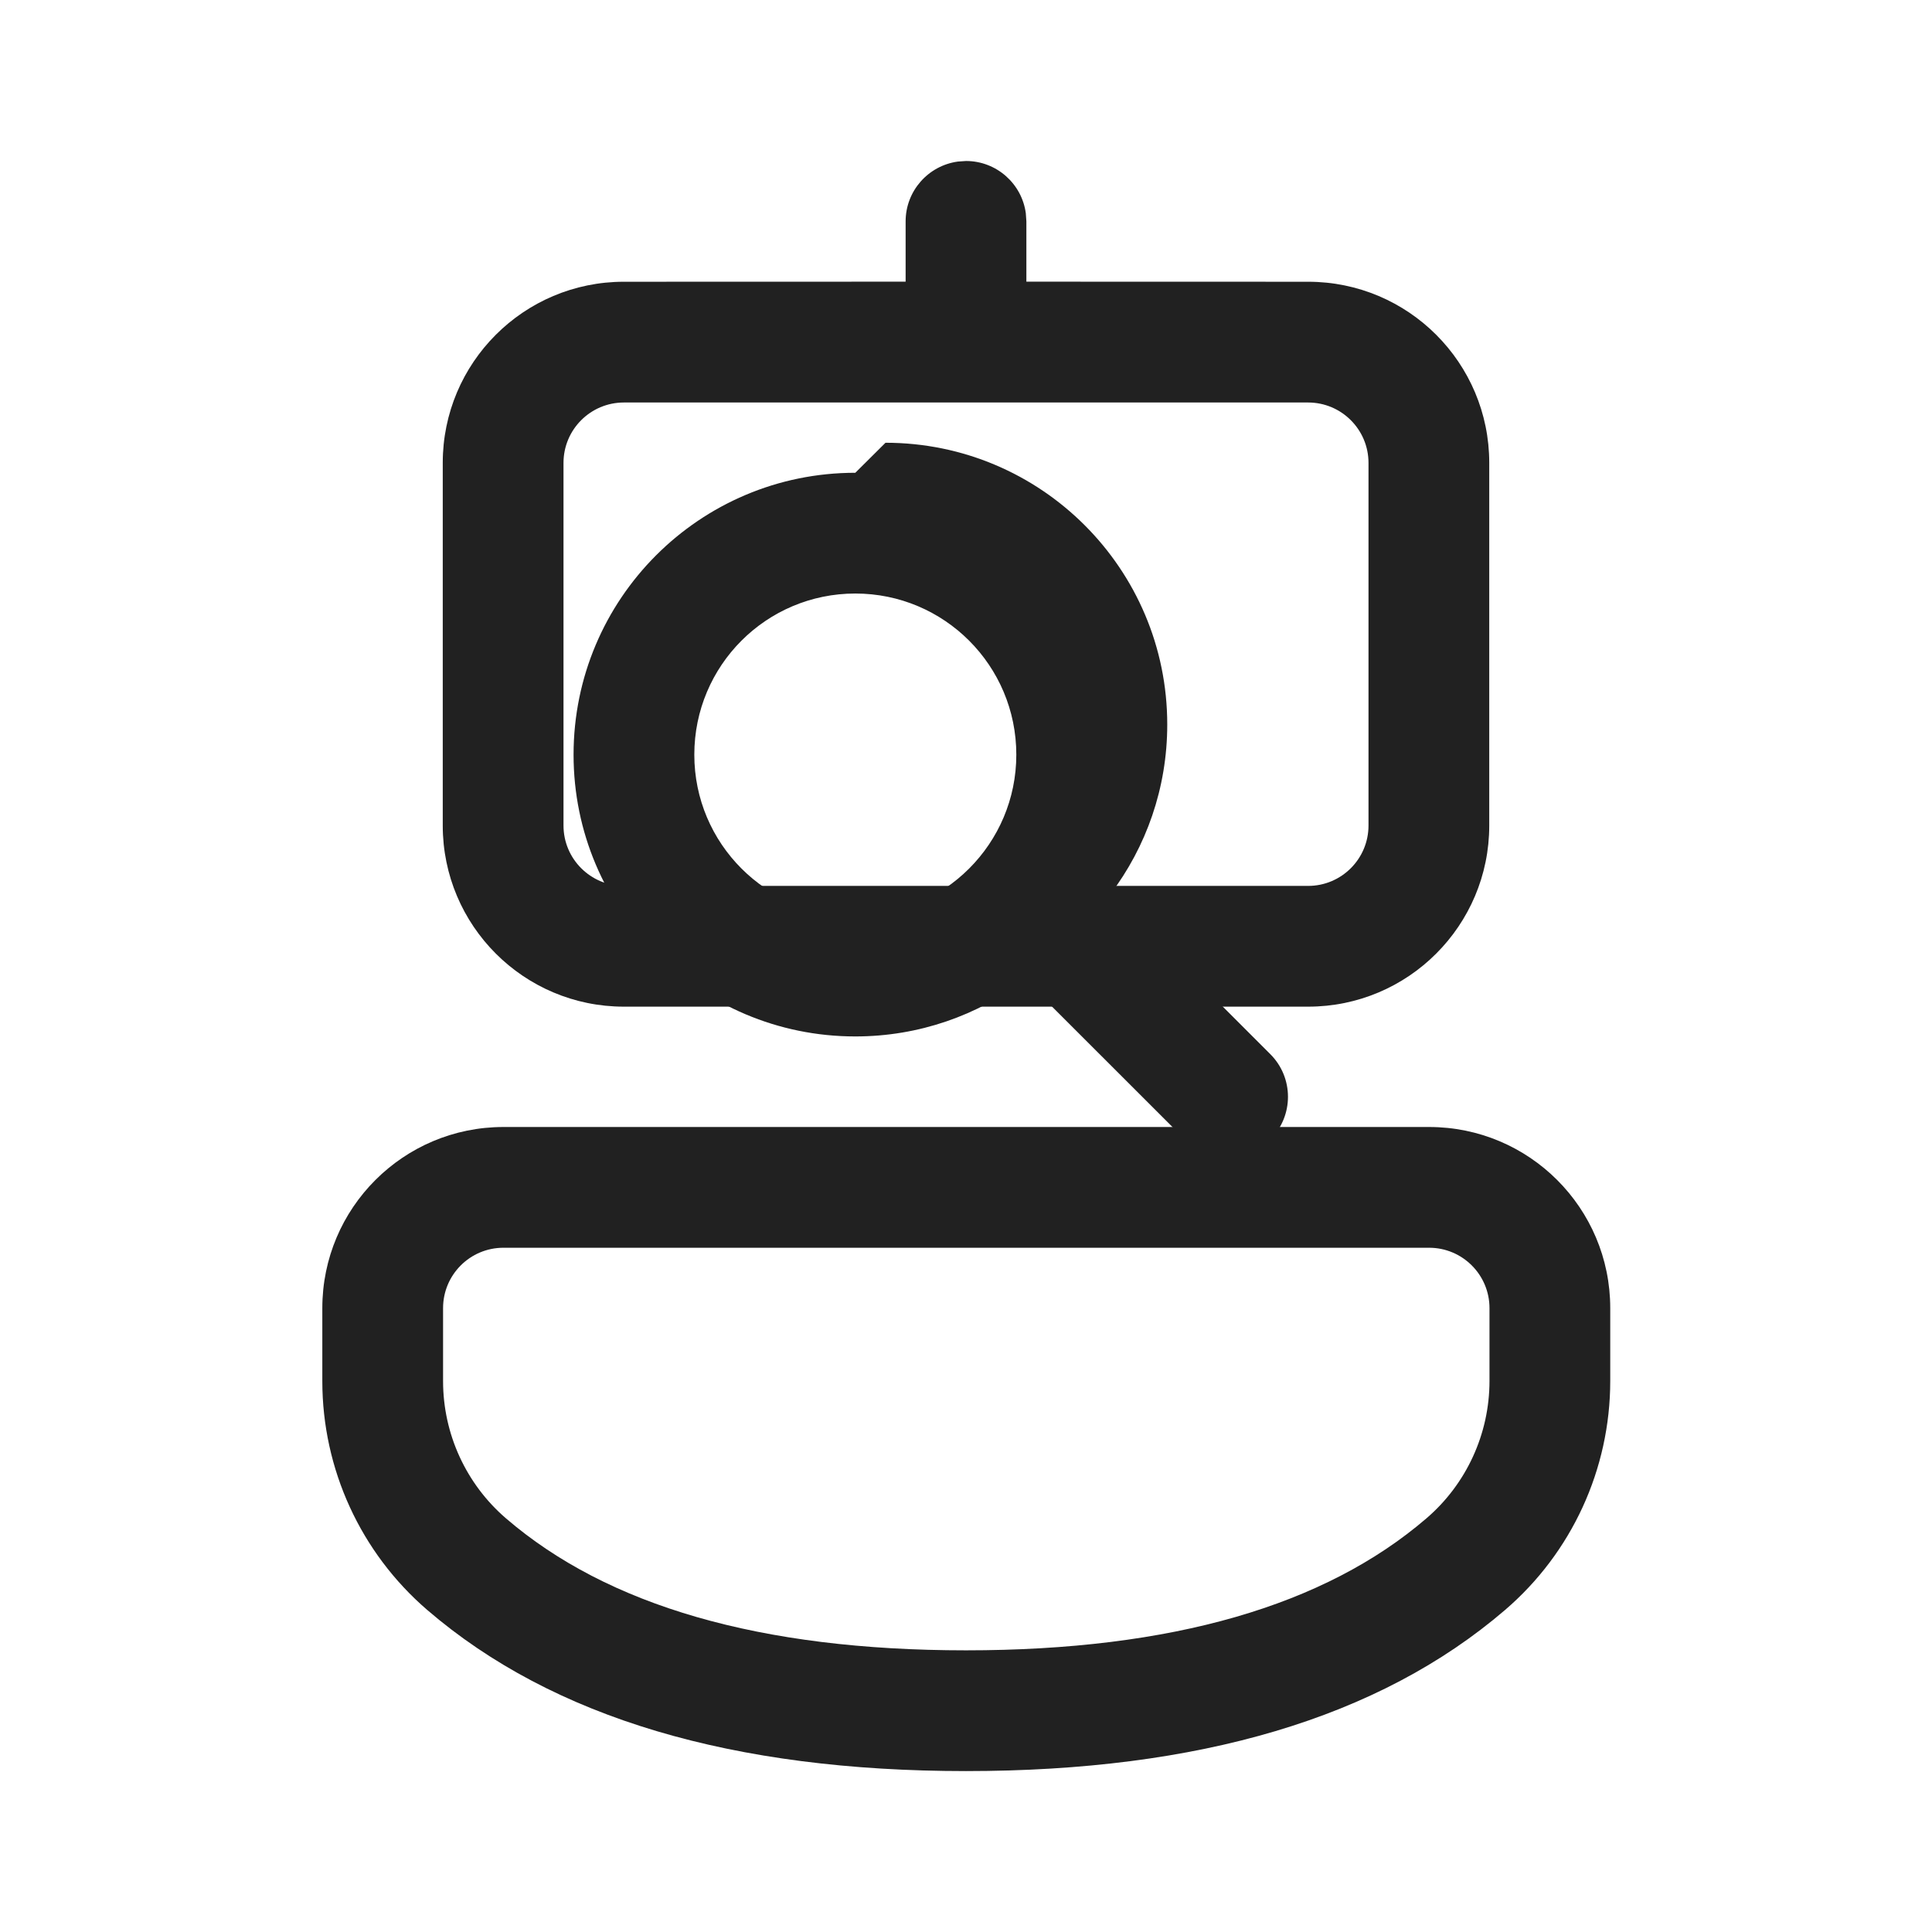
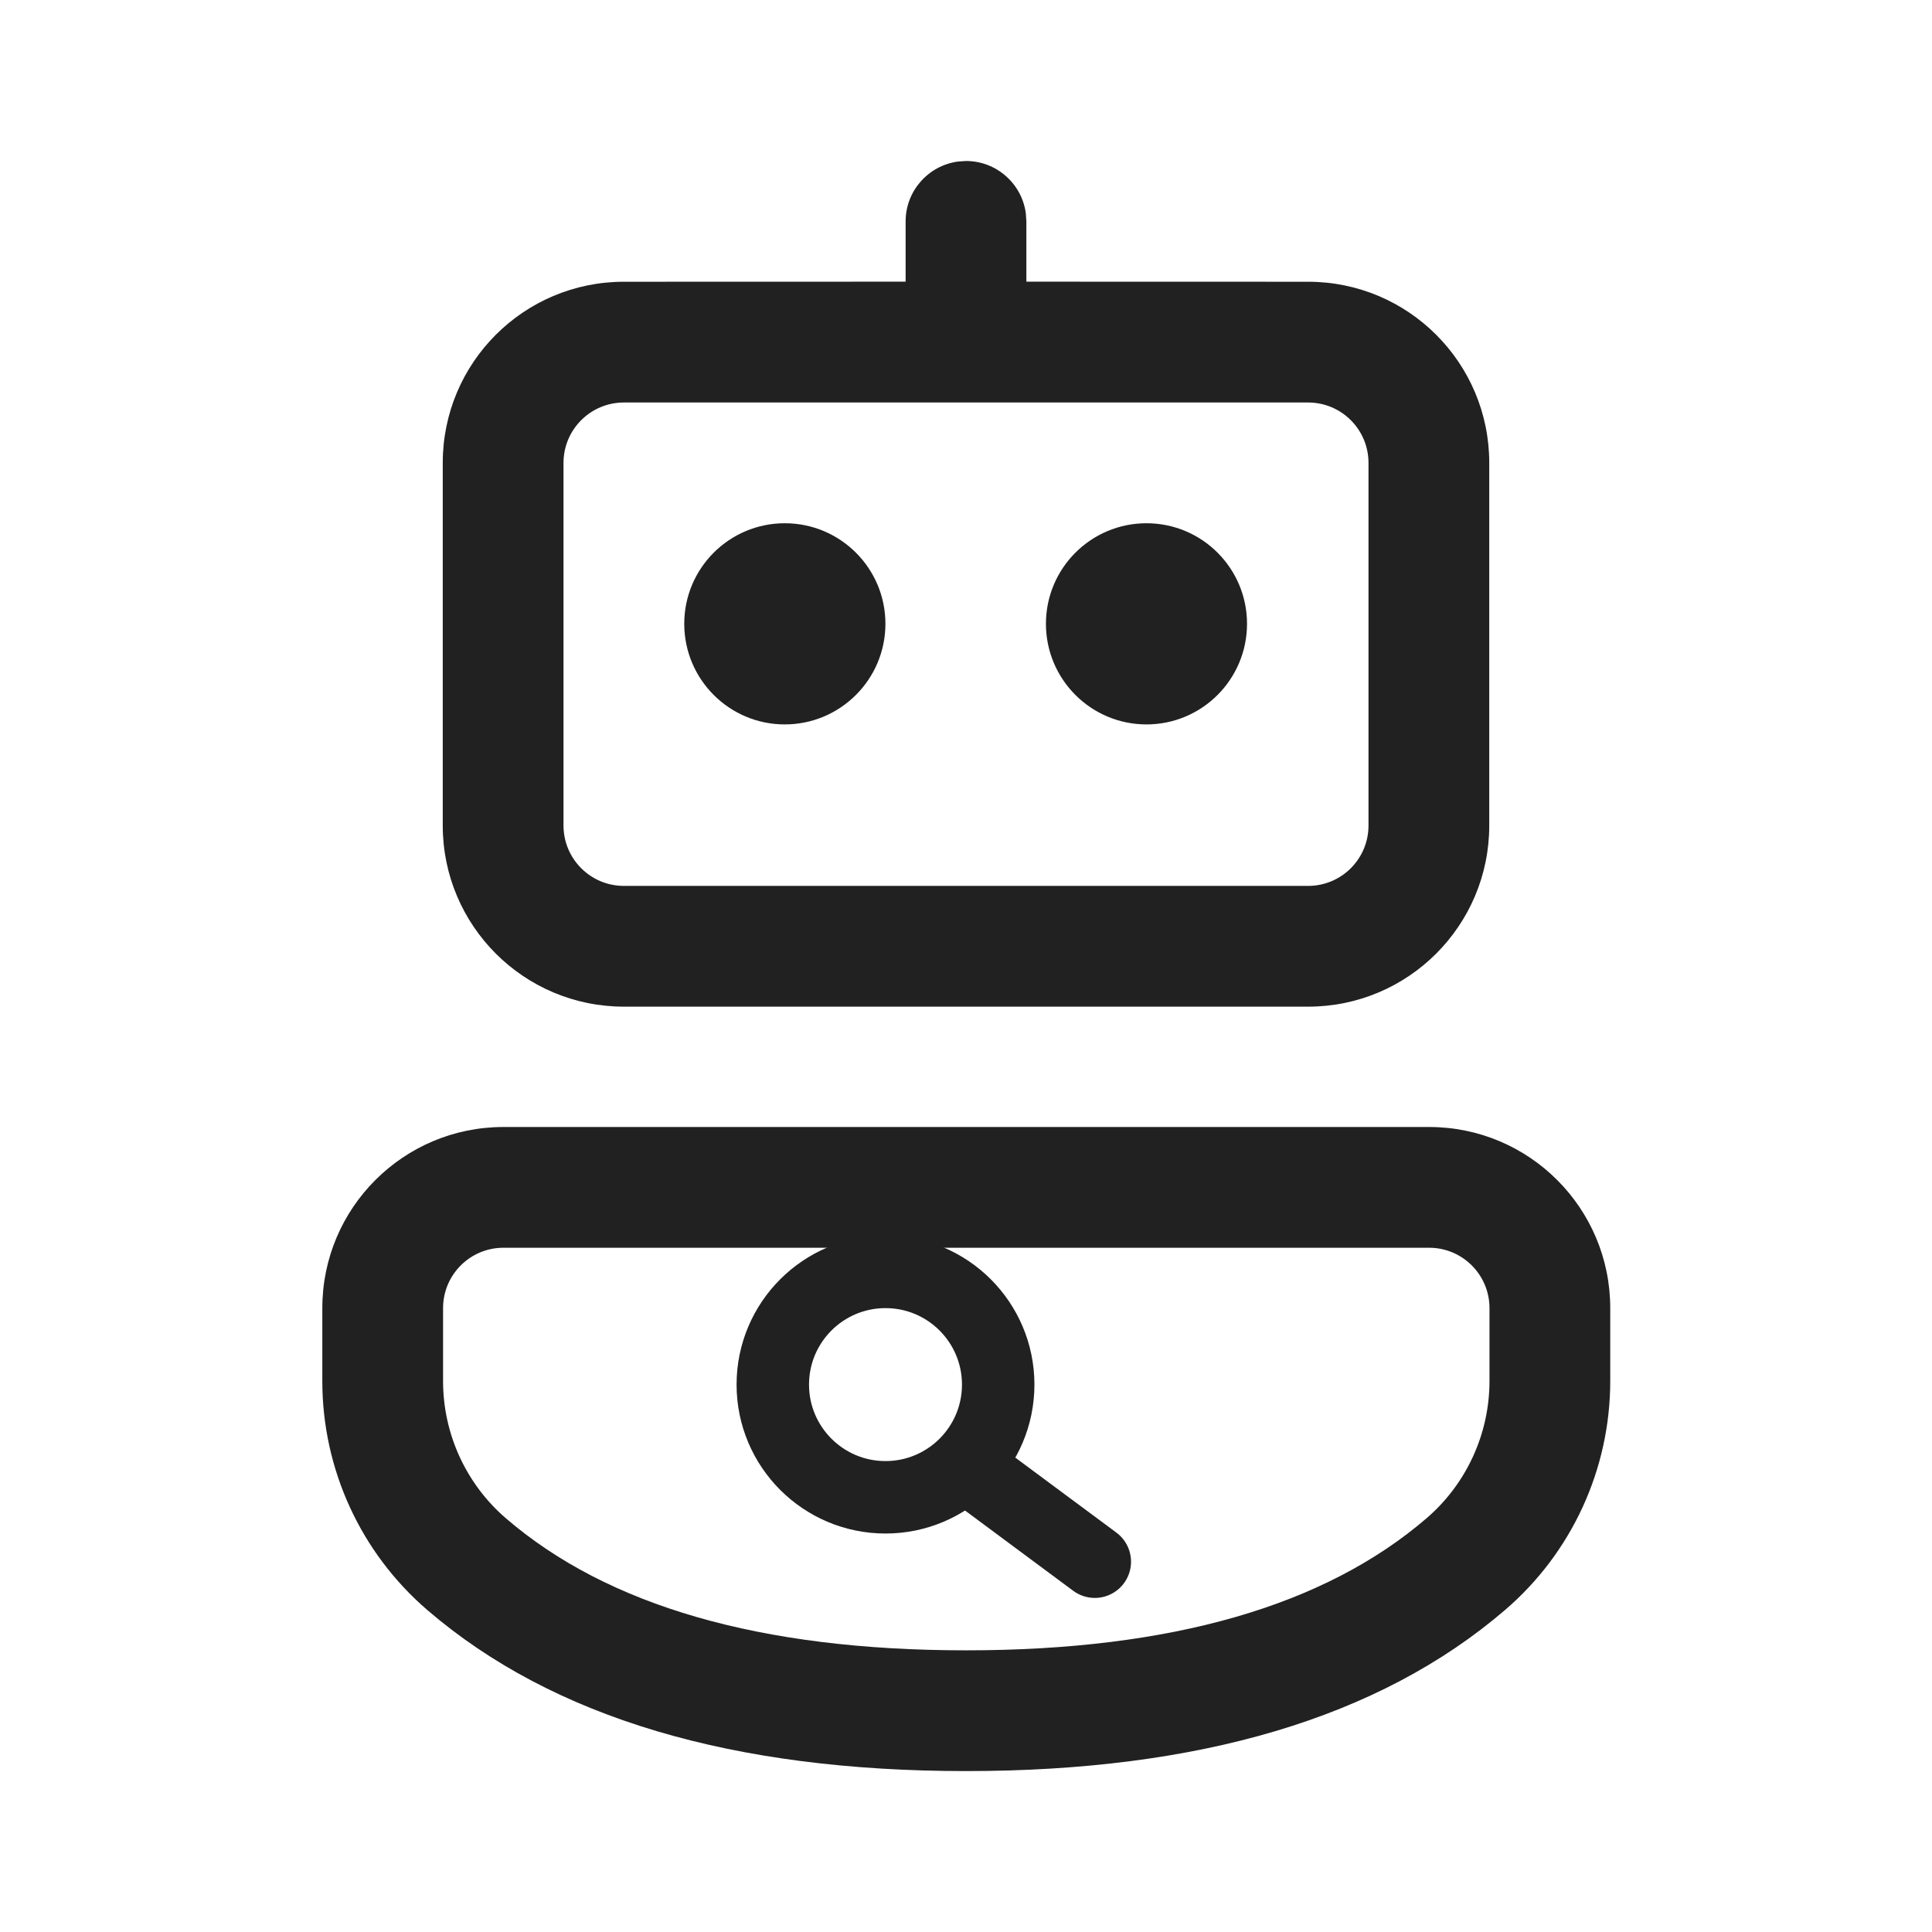
<svg xmlns="http://www.w3.org/2000/svg" width="800px" height="800px" viewBox="0 0 24 24" version="1.1">
  <g id="agent-review" stroke="none" stroke-width="1" fill="none" fill-rule="evenodd">
    <g id="bot-base" fill="#212121" fill-rule="nonzero">
-       <path d="M17.753,14 C18.996,14 20.003,15.007 20.003,16.25 L20.003,17.155 C20.003,18.249 19.526,19.288 18.696,20 C17.13,21.344 14.89,22.001 12,22.001 C9.111,22.001 6.872,21.344 5.309,20.001 C4.48,19.288 4.004,18.25 4.004,17.157 L4.004,16.25 C4.004,15.007 5.011,14 6.254,14 L17.753,14 Z M17.753,15.5 L6.254,15.5 C5.839,15.5 5.504,15.836 5.504,16.25 L5.504,17.157 C5.504,17.813 5.79,18.436 6.287,18.863 C7.545,19.945 9.441,20.501 12,20.501 C14.56,20.501 16.458,19.945 17.719,18.862 C18.217,18.435 18.503,17.811 18.503,17.155 L18.503,16.25 C18.503,15.836 18.167,15.5 17.753,15.5 Z M11.899,2.007 L12,2 C12.38,2 12.694,2.283 12.743,2.649 L12.75,2.75 L12.75,3.499 L16.25,3.5 C17.493,3.5 18.5,4.507 18.5,5.75 L18.5,10.255 C18.5,11.497 17.493,12.505 16.25,12.505 L7.75,12.505 C6.507,12.505 5.5,11.497 5.5,10.255 L5.5,5.75 C5.5,4.507 6.507,3.5 7.75,3.5 L11.25,3.499 L11.25,2.75 C11.25,2.371 11.532,2.057 11.899,2.007 L12,2 L11.899,2.007 Z M16.25,5 L7.75,5 C7.336,5 7,5.336 7,5.75 L7,10.255 C7,10.669 7.336,11.005 7.75,11.005 L16.25,11.005 C16.664,11.005 17,10.669 17,10.255 L17,5.75 C17,5.336 16.664,5 16.25,5 Z" id="body-and-head" />
-       <path d="M11,5.5 C12.933,5.5 14.5,7.067 14.5,9 C14.5,9.792 14.237,10.522 13.794,11.108 L15.78,13.095 C16.073,13.387 16.073,13.862 15.78,14.155 C15.514,14.422 15.097,14.446 14.804,14.228 L14.72,14.155 L12.733,12.169 C12.147,12.612 11.417,12.875 10.625,12.875 C8.692,12.875 7.125,11.308 7.125,9.375 C7.125,7.44 8.692,5.873 10.625,5.873 L11,5.5 Z M10.625,7.373 C9.52,7.373 8.625,8.268 8.625,9.375 C8.625,10.479 9.52,11.375 10.625,11.375 C11.73,11.375 12.625,10.479 12.625,9.375 C12.625,8.268 11.73,7.373 10.625,7.373 Z" id="magnifier" />
+       <path d="M17.753,14 C18.996,14 20.003,15.007 20.003,16.25 L20.003,17.155 C20.003,18.249 19.526,19.288 18.696,20 C17.13,21.344 14.89,22.001 12,22.001 C9.111,22.001 6.872,21.344 5.309,20.001 C4.48,19.288 4.004,18.25 4.004,17.157 L4.004,16.25 C4.004,15.007 5.011,14 6.254,14 L17.753,14 Z M17.753,15.5 L6.254,15.5 C5.839,15.5 5.504,15.836 5.504,16.25 L5.504,17.157 C5.504,17.813 5.79,18.436 6.287,18.863 C7.545,19.945 9.441,20.501 12,20.501 C14.56,20.501 16.458,19.945 17.719,18.862 C18.217,18.435 18.503,17.811 18.503,17.155 L18.503,16.25 C18.503,15.836 18.167,15.5 17.753,15.5 Z M11.899,2.007 L12,2 C12.38,2 12.694,2.283 12.743,2.649 L12.75,2.75 L12.75,3.499 L16.25,3.5 C17.493,3.5 18.5,4.507 18.5,5.75 L18.5,10.255 C18.5,11.497 17.493,12.505 16.25,12.505 L7.75,12.505 C6.507,12.505 5.5,11.497 5.5,10.255 L5.5,5.75 C5.5,4.507 6.507,3.5 7.75,3.5 L11.25,3.499 L11.25,2.75 C11.25,2.371 11.532,2.057 11.899,2.007 L12,2 L11.899,2.007 Z M16.25,5 L7.75,5 C7.336,5 7,5.336 7,5.75 L7,10.255 C7,10.669 7.336,11.005 7.75,11.005 L16.25,11.005 C16.664,11.005 17,10.669 17,10.255 L17,5.75 C17,5.336 16.664,5 16.25,5 Z M9.749,6.5 C10.439,6.5 10.999,7.059 10.999,7.749 C10.999,8.439 10.439,8.999 9.749,8.999 C9.059,8.999 8.5,8.439 8.5,7.749 C8.5,7.059 9.059,6.5 9.749,6.5 Z M14.242,6.5 C14.932,6.5 15.491,7.059 15.491,7.749 C15.491,8.439 14.932,8.999 14.242,8.999 C13.552,8.999 12.993,8.439 12.993,7.749 C12.993,7.059 13.552,6.5 14.242,6.5 Z" id="body-and-head" />
+     </g>
+     <g id="chest-emblem" stroke="#212121" stroke-width="0.9" stroke-linecap="round" stroke-linejoin="round" fill="none">
+       <circle cx="11" cy="17.2" r="1.4" />
+       <line x1="12.05" y1="18.25" x2="13.6" y2="19.4" />
    </g>
  </g>
</svg>
